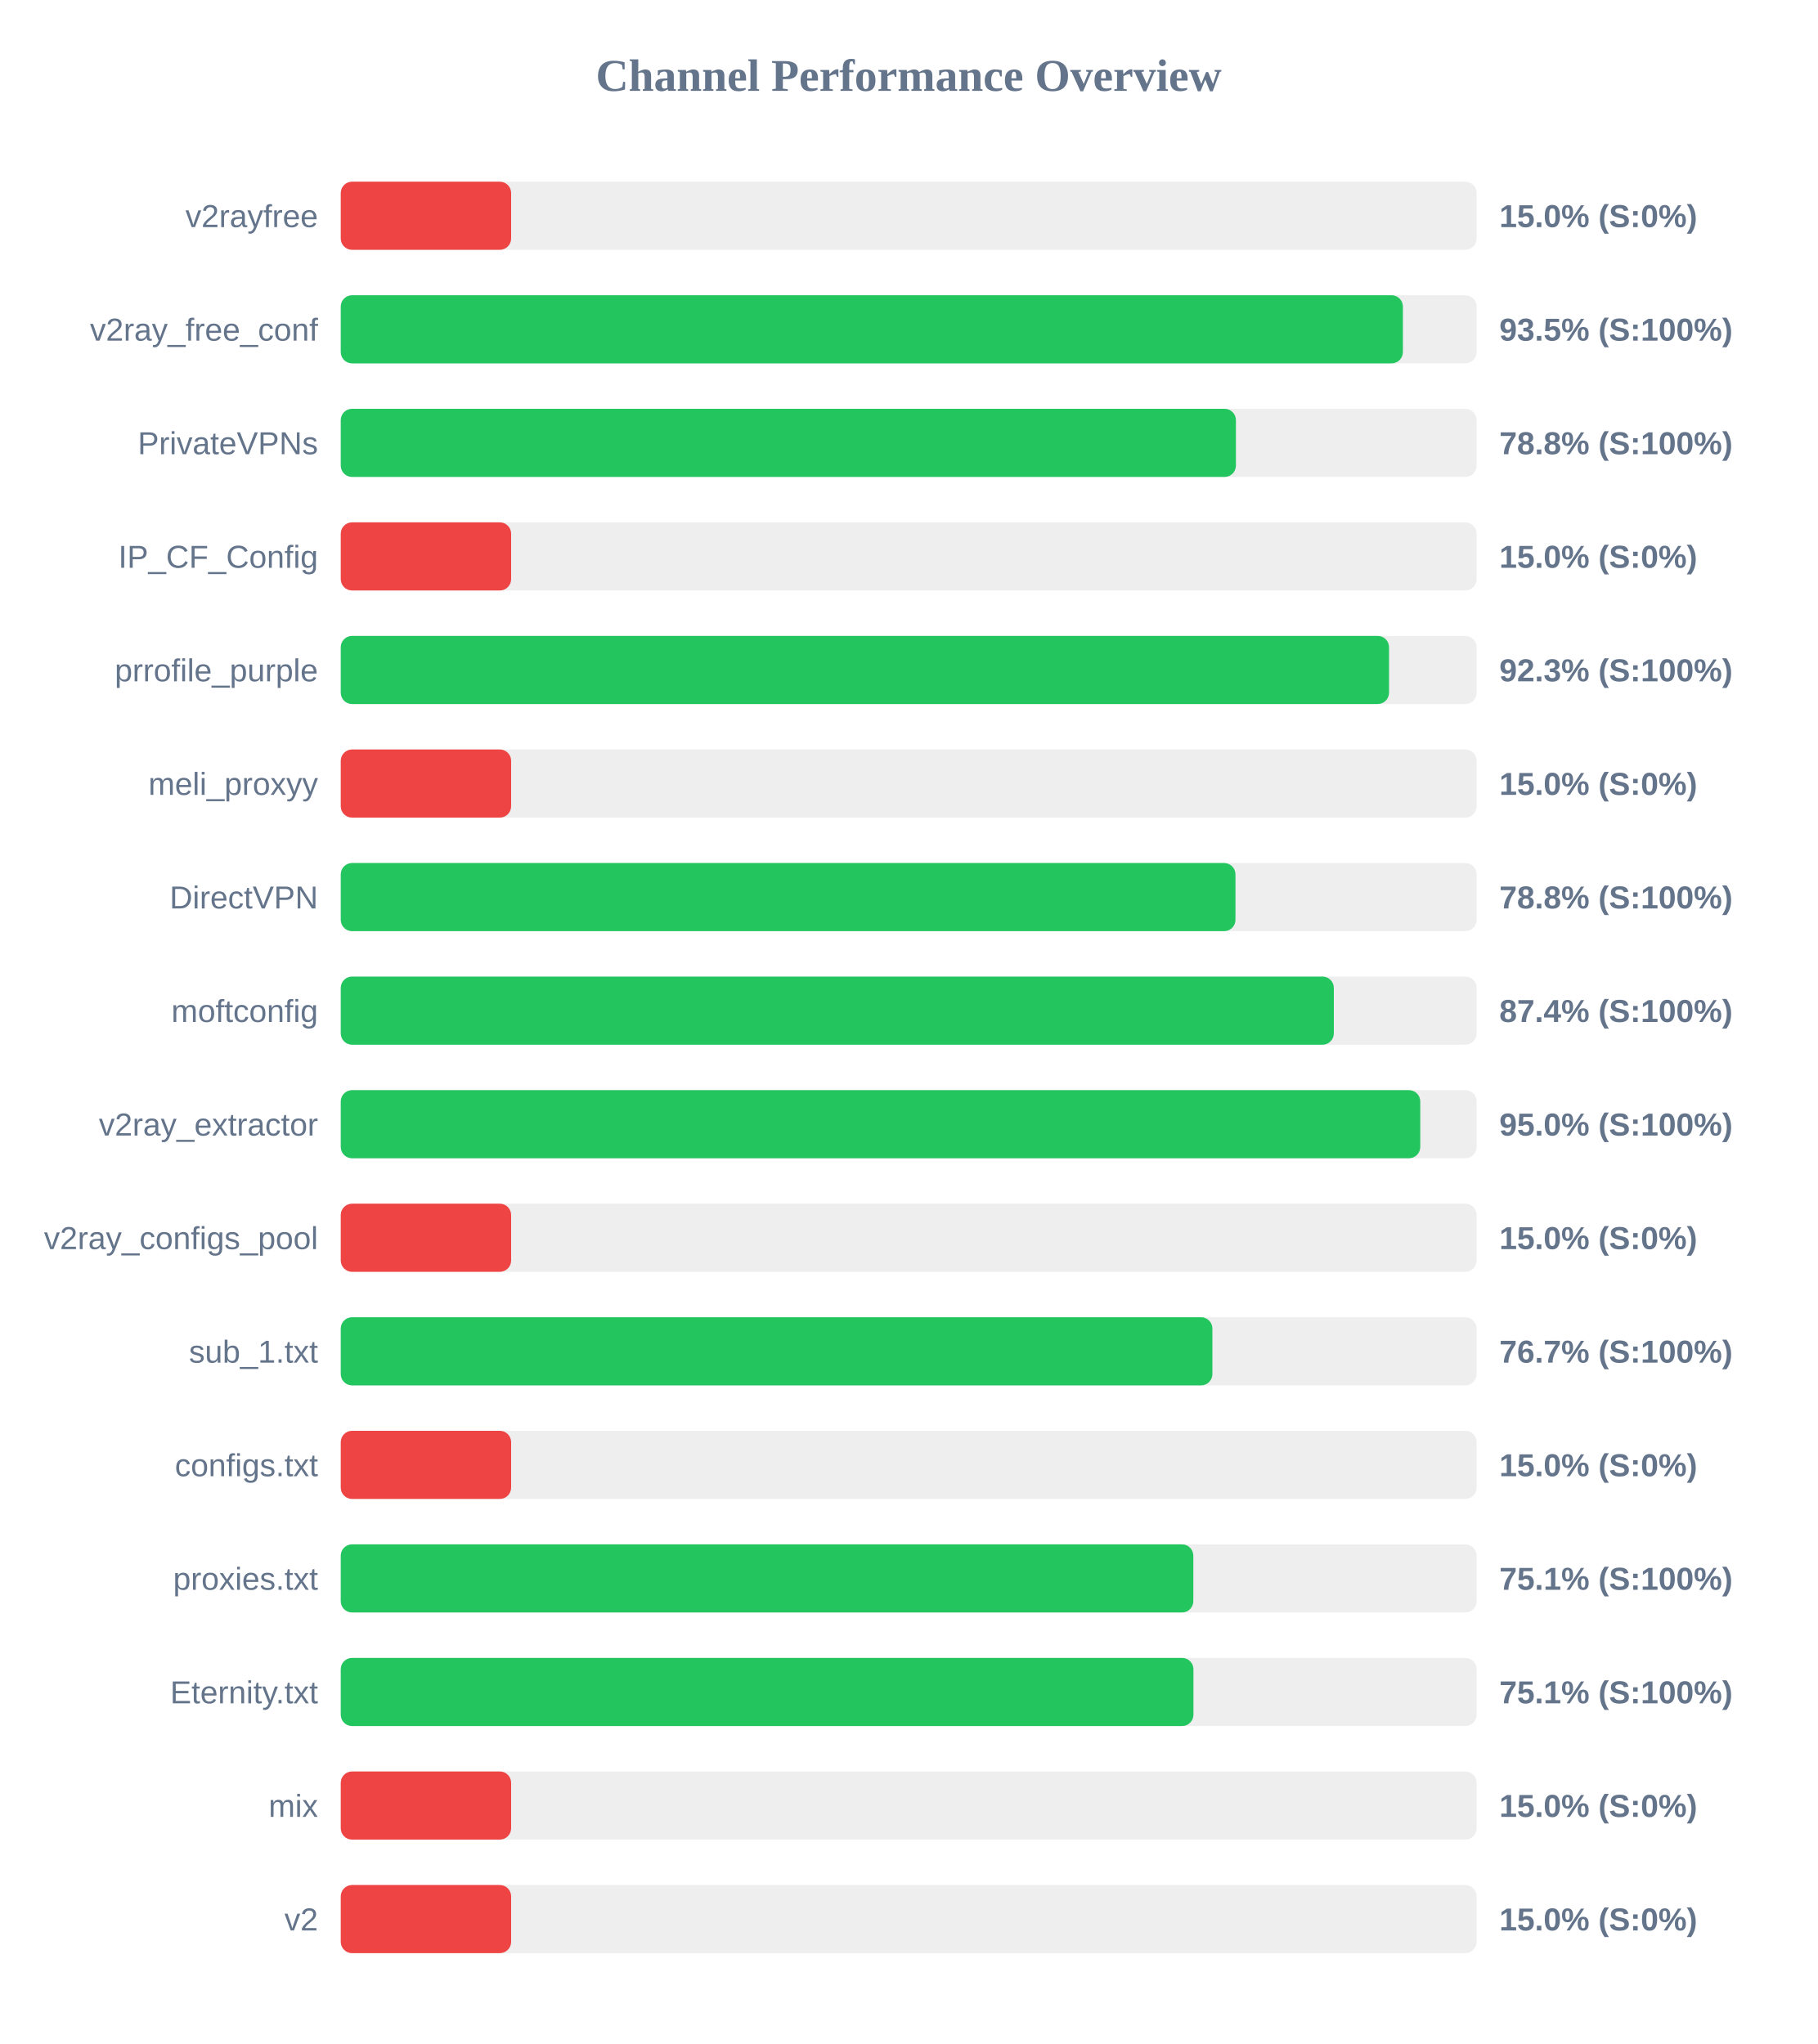
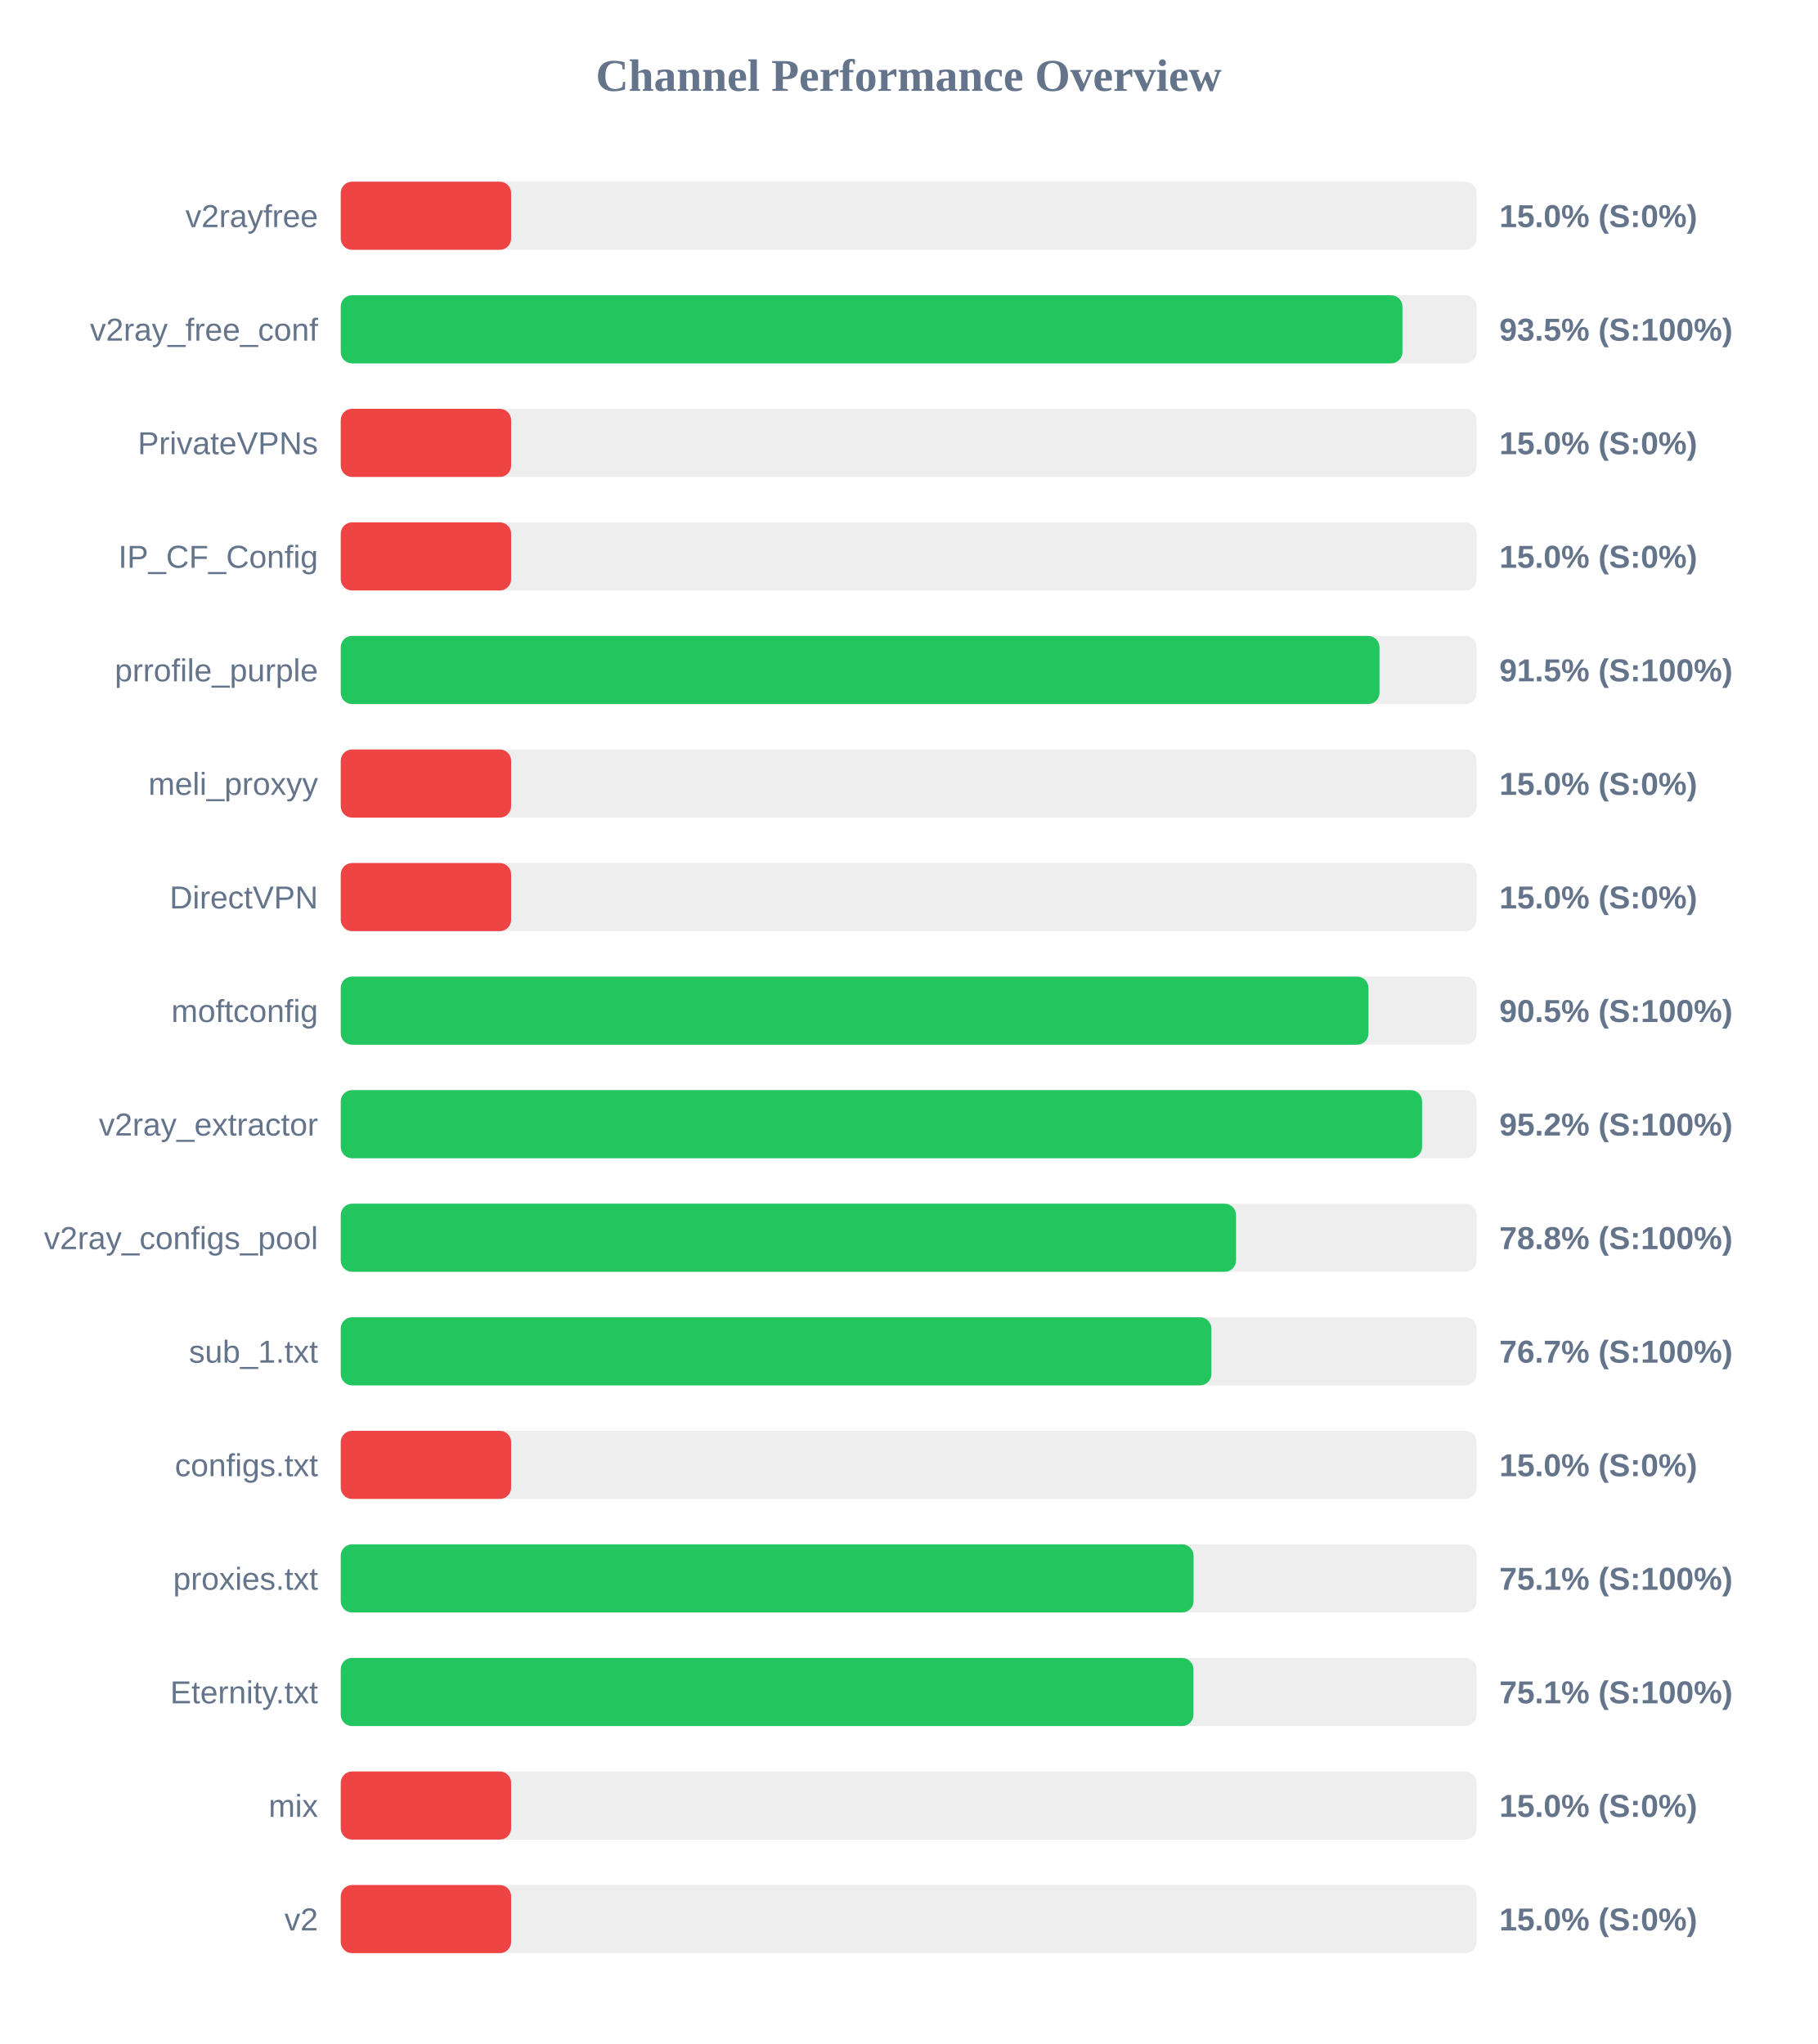
<svg xmlns="http://www.w3.org/2000/svg" width="800" height="900" version="1.1">
  <style>
        .row { font: 14px Arial; fill: #64748b; }
        .score { font: bold 14px Arial; fill: #64748b; }
    </style>
  <text x="400" y="40" text-anchor="middle" font-size="20px" font-weight="bold" fill="#64748b">Channel Performance Overview</text>
  <rect x="150" y="80" width="500" height="30" fill="#eee" rx="5" />
  <rect x="150" y="80" width="75.0" height="30" fill="#ef4444" rx="5" />
  <text x="140" y="100" text-anchor="end" class="row">v2rayfree</text>
  <text x="660" y="100" text-anchor="start" class="score">15.0% (S:0%)</text>
  <rect x="150" y="130" width="500" height="30" fill="#eee" rx="5" />
-   <rect x="150" y="130" width="467.55" height="30" fill="#22c55e" rx="5" />
+   <rect x="150" y="130" width="467.35" height="30" fill="#22c55e" rx="5" />
  <text x="140" y="150" text-anchor="end" class="row">v2ray_free_conf</text>
  <text x="660" y="150" text-anchor="start" class="score">93.5% (S:100%)</text>
  <rect x="150" y="180" width="500" height="30" fill="#eee" rx="5" />
-   <rect x="150" y="180" width="394.05" height="30" fill="#22c55e" rx="5" />
+   <rect x="150" y="180" width="75.0" height="30" fill="#ef4444" rx="5" />
  <text x="140" y="200" text-anchor="end" class="row">PrivateVPNs</text>
-   <text x="660" y="200" text-anchor="start" class="score">78.8% (S:100%)</text>
+   <text x="660" y="200" text-anchor="start" class="score">15.0% (S:0%)</text>
  <rect x="150" y="230" width="500" height="30" fill="#eee" rx="5" />
  <rect x="150" y="230" width="75.0" height="30" fill="#ef4444" rx="5" />
  <text x="140" y="250" text-anchor="end" class="row">IP_CF_Config</text>
  <text x="660" y="250" text-anchor="start" class="score">15.0% (S:0%)</text>
  <rect x="150" y="280" width="500" height="30" fill="#eee" rx="5" />
-   <rect x="150" y="280" width="461.45" height="30" fill="#22c55e" rx="5" />
+   <rect x="150" y="280" width="457.25" height="30" fill="#22c55e" rx="5" />
  <text x="140" y="300" text-anchor="end" class="row">prrofile_purple</text>
-   <text x="660" y="300" text-anchor="start" class="score">92.3% (S:100%)</text>
+   <text x="660" y="300" text-anchor="start" class="score">91.5% (S:100%)</text>
  <rect x="150" y="330" width="500" height="30" fill="#eee" rx="5" />
  <rect x="150" y="330" width="75.0" height="30" fill="#ef4444" rx="5" />
  <text x="140" y="350" text-anchor="end" class="row">meli_proxyy</text>
  <text x="660" y="350" text-anchor="start" class="score">15.0% (S:0%)</text>
  <rect x="150" y="380" width="500" height="30" fill="#eee" rx="5" />
-   <rect x="150" y="380" width="393.85" height="30" fill="#22c55e" rx="5" />
+   <rect x="150" y="380" width="75.0" height="30" fill="#ef4444" rx="5" />
  <text x="140" y="400" text-anchor="end" class="row">DirectVPN</text>
-   <text x="660" y="400" text-anchor="start" class="score">78.8% (S:100%)</text>
+   <text x="660" y="400" text-anchor="start" class="score">15.0% (S:0%)</text>
  <rect x="150" y="430" width="500" height="30" fill="#eee" rx="5" />
-   <rect x="150" y="430" width="437.15" height="30" fill="#22c55e" rx="5" />
+   <rect x="150" y="430" width="452.4" height="30" fill="#22c55e" rx="5" />
  <text x="140" y="450" text-anchor="end" class="row">moftconfig</text>
-   <text x="660" y="450" text-anchor="start" class="score">87.4% (S:100%)</text>
+   <text x="660" y="450" text-anchor="start" class="score">90.5% (S:100%)</text>
  <rect x="150" y="480" width="500" height="30" fill="#eee" rx="5" />
-   <rect x="150" y="480" width="475.2" height="30" fill="#22c55e" rx="5" />
+   <rect x="150" y="480" width="476.0" height="30" fill="#22c55e" rx="5" />
  <text x="140" y="500" text-anchor="end" class="row">v2ray_extractor</text>
-   <text x="660" y="500" text-anchor="start" class="score">95.0% (S:100%)</text>
+   <text x="660" y="500" text-anchor="start" class="score">95.2% (S:100%)</text>
  <rect x="150" y="530" width="500" height="30" fill="#eee" rx="5" />
-   <rect x="150" y="530" width="75.0" height="30" fill="#ef4444" rx="5" />
+   <rect x="150" y="530" width="394.1" height="30" fill="#22c55e" rx="5" />
  <text x="140" y="550" text-anchor="end" class="row">v2ray_configs_pool</text>
-   <text x="660" y="550" text-anchor="start" class="score">15.0% (S:0%)</text>
+   <text x="660" y="550" text-anchor="start" class="score">78.8% (S:100%)</text>
  <rect x="150" y="580" width="500" height="30" fill="#eee" rx="5" />
-   <rect x="150" y="580" width="383.7" height="30" fill="#22c55e" rx="5" />
+   <rect x="150" y="580" width="383.25" height="30" fill="#22c55e" rx="5" />
  <text x="140" y="600" text-anchor="end" class="row">sub_1.txt</text>
  <text x="660" y="600" text-anchor="start" class="score">76.7% (S:100%)</text>
  <rect x="150" y="630" width="500" height="30" fill="#eee" rx="5" />
  <rect x="150" y="630" width="75.0" height="30" fill="#ef4444" rx="5" />
  <text x="140" y="650" text-anchor="end" class="row">configs.txt</text>
  <text x="660" y="650" text-anchor="start" class="score">15.0% (S:0%)</text>
  <rect x="150" y="680" width="500" height="30" fill="#eee" rx="5" />
-   <rect x="150" y="680" width="375.3" height="30" fill="#22c55e" rx="5" />
+   <rect x="150" y="680" width="375.4" height="30" fill="#22c55e" rx="5" />
  <text x="140" y="700" text-anchor="end" class="row">proxies.txt</text>
  <text x="660" y="700" text-anchor="start" class="score">75.1% (S:100%)</text>
  <rect x="150" y="730" width="500" height="30" fill="#eee" rx="5" />
  <rect x="150" y="730" width="375.35" height="30" fill="#22c55e" rx="5" />
  <text x="140" y="750" text-anchor="end" class="row">Eternity.txt</text>
  <text x="660" y="750" text-anchor="start" class="score">75.1% (S:100%)</text>
  <rect x="150" y="780" width="500" height="30" fill="#eee" rx="5" />
  <rect x="150" y="780" width="75.0" height="30" fill="#ef4444" rx="5" />
  <text x="140" y="800" text-anchor="end" class="row">mix</text>
  <text x="660" y="800" text-anchor="start" class="score">15.0% (S:0%)</text>
  <rect x="150" y="830" width="500" height="30" fill="#eee" rx="5" />
  <rect x="150" y="830" width="75.0" height="30" fill="#ef4444" rx="5" />
  <text x="140" y="850" text-anchor="end" class="row">v2</text>
  <text x="660" y="850" text-anchor="start" class="score">15.0% (S:0%)</text>
</svg>
